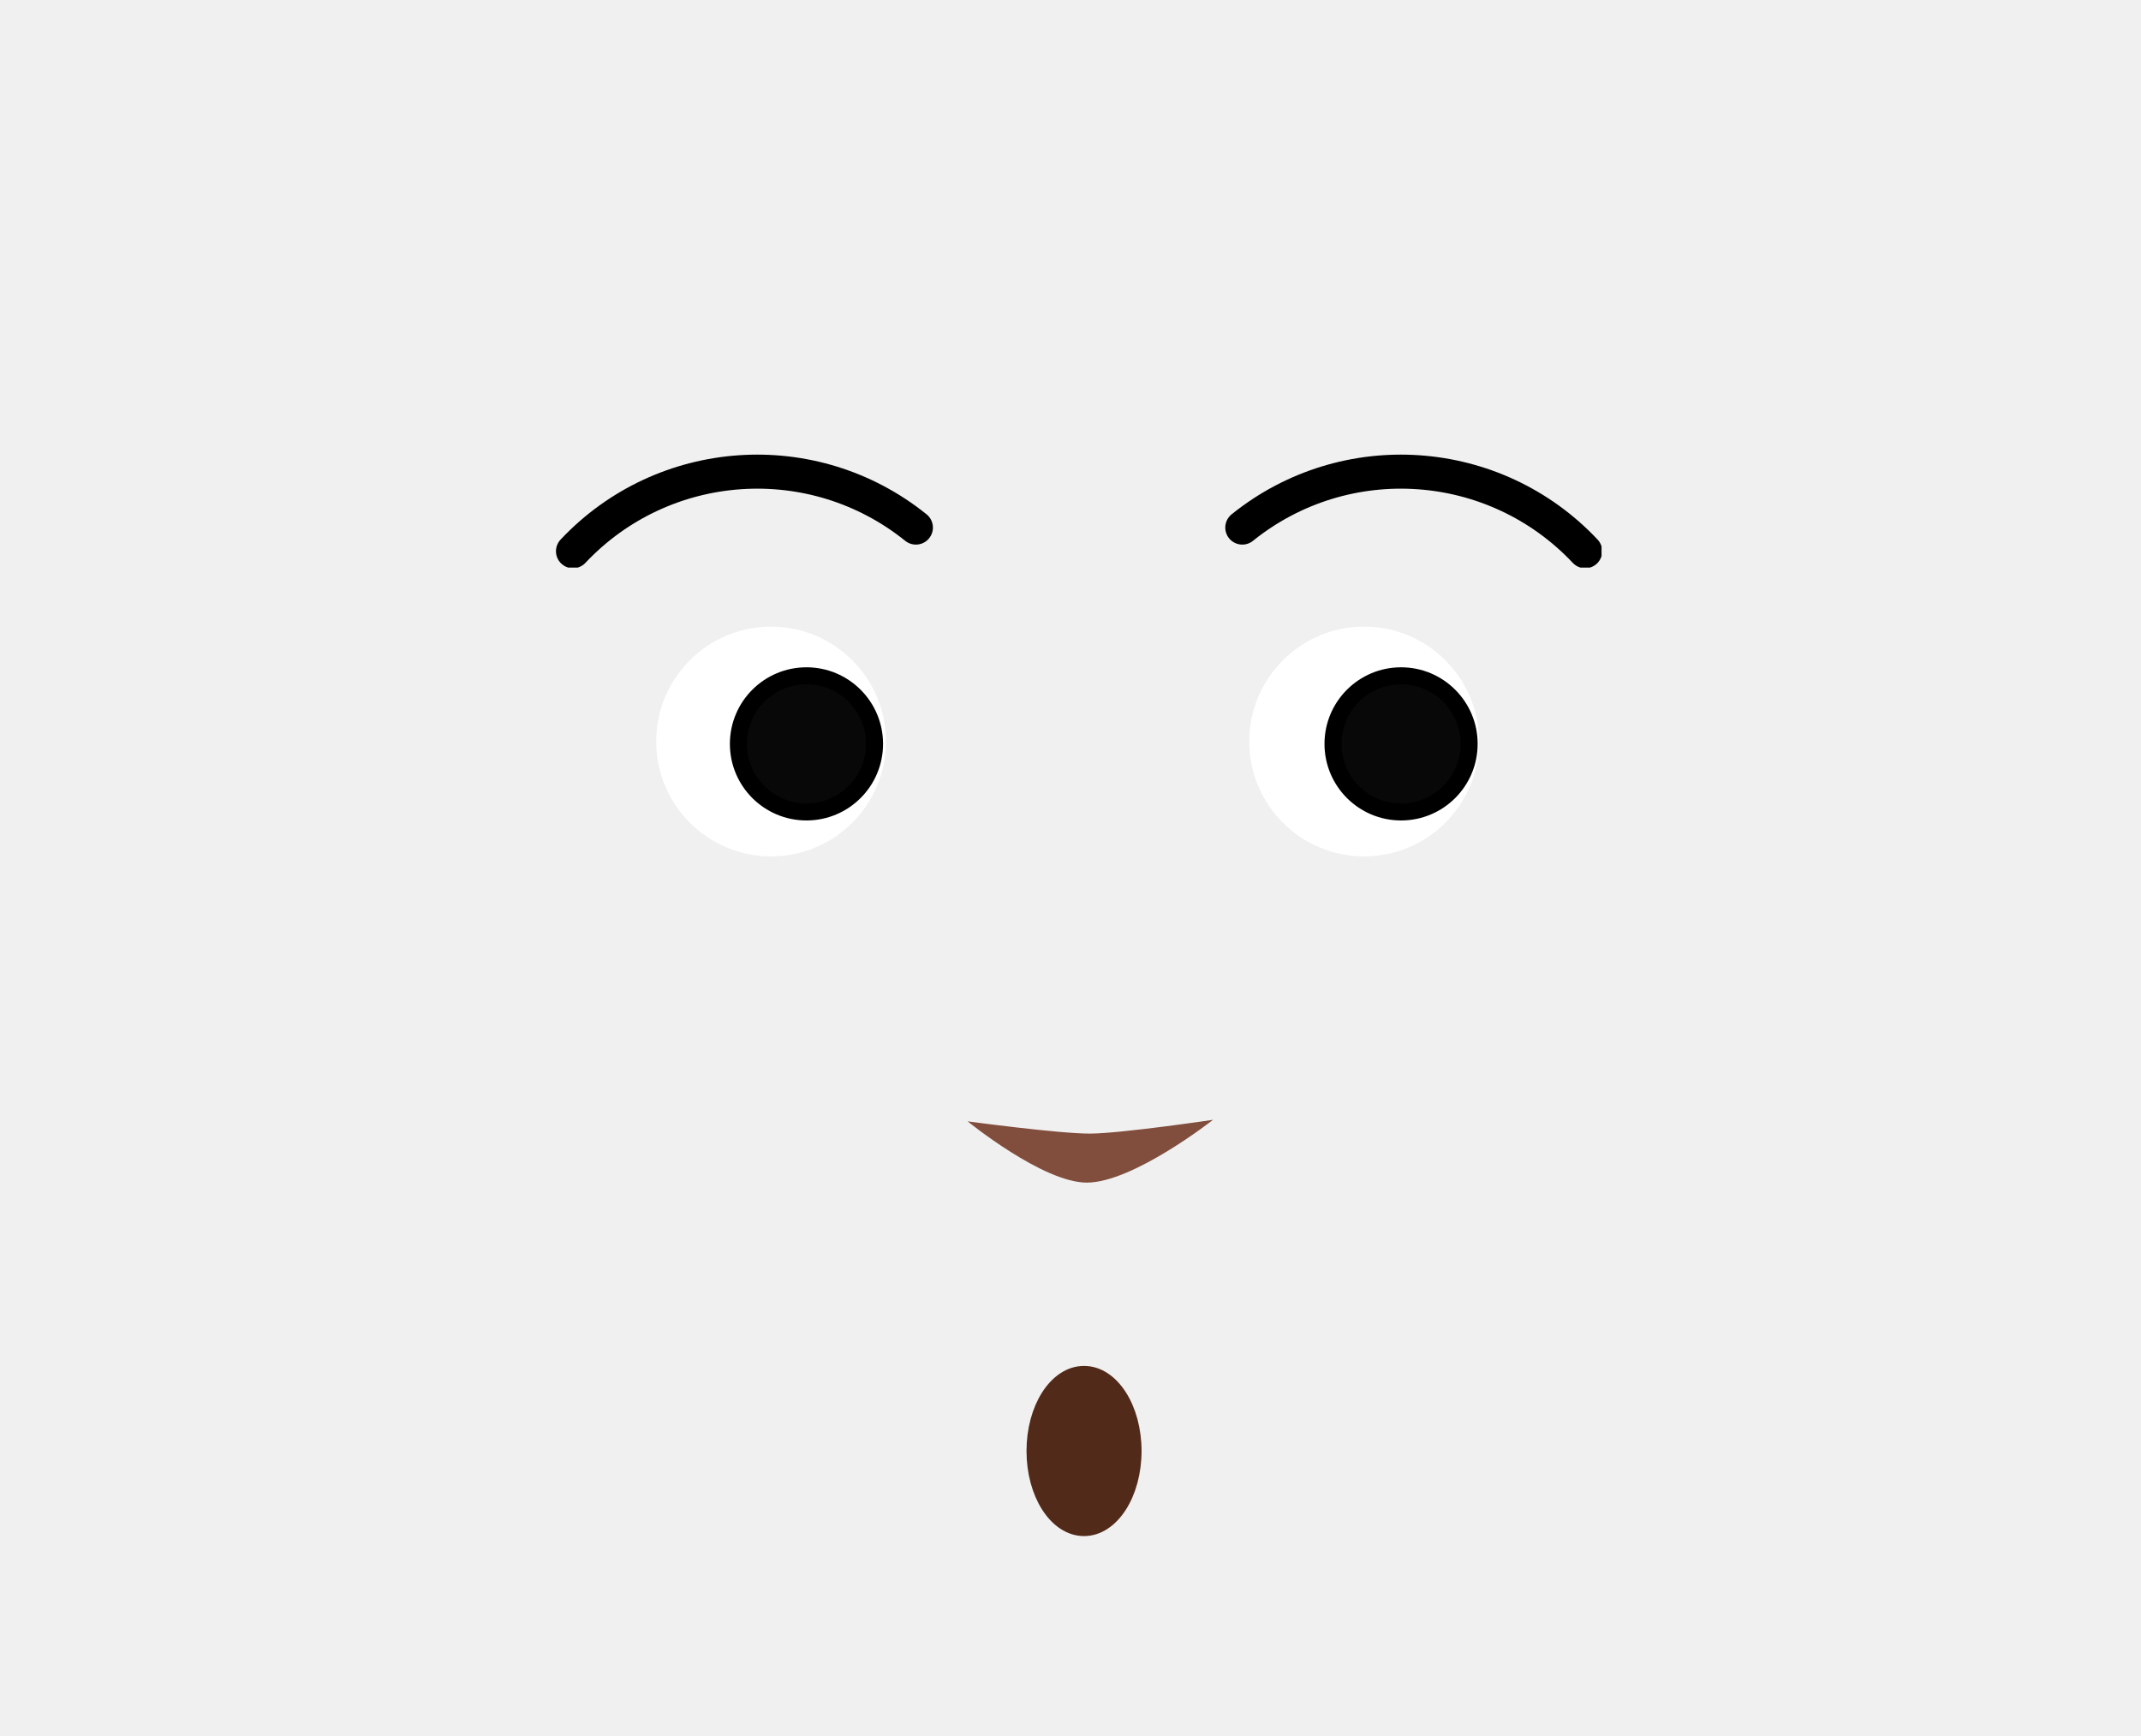
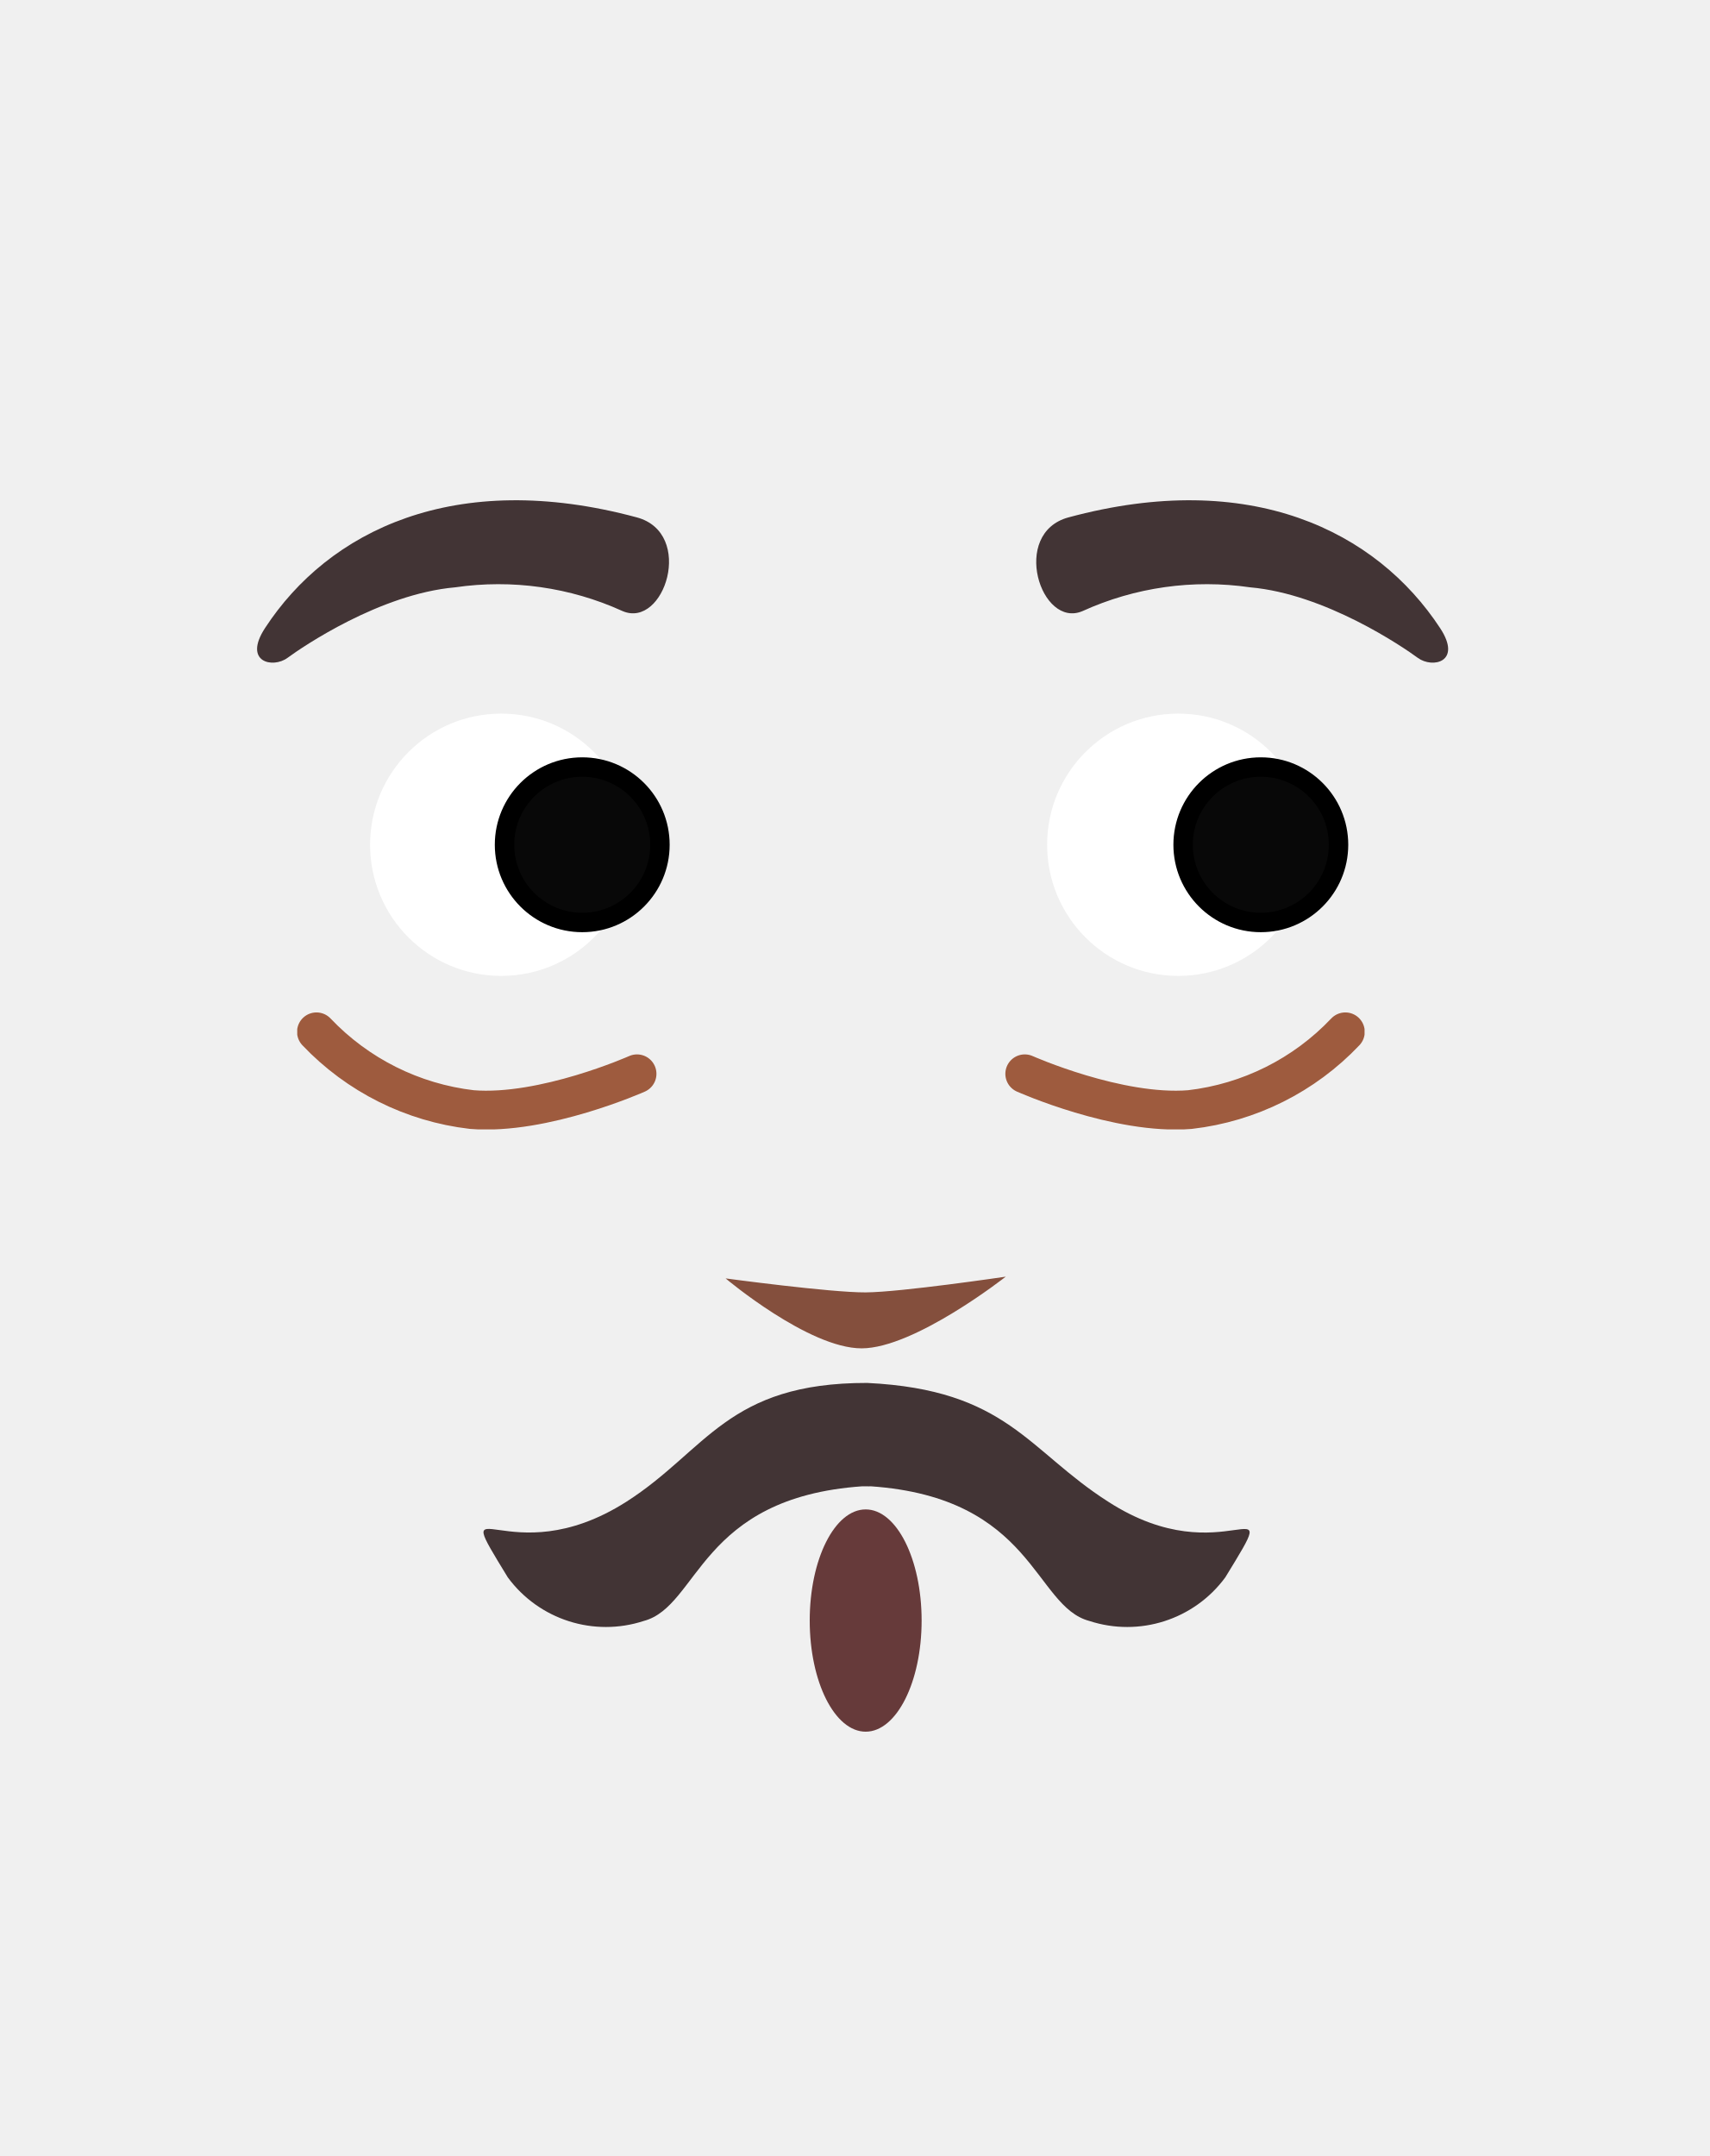
- <svg xmlns="http://www.w3.org/2000/svg" viewBox="0 0 125.81 101.97">
+ <svg xmlns="http://www.w3.org/2000/svg" viewBox="0 0 88 110.97">
  <defs>
-     <style>.cls-1,.cls-5{fill:none;}.cls-2{fill:#fff;}.cls-3{fill:#080808;}.cls-3,.cls-5{stroke:#000;}.cls-3,.cls-5,.cls-8{stroke-miterlimit:10;}.cls-4{clip-path:url(#clip-path);}.cls-5,.cls-8{stroke-linecap:round;}.cls-5{stroke-width:2px;}.cls-6{clip-path:url(#clip-path-2);}.cls-7{fill:#814e3d;}.cls-8{fill:#522a19;stroke:#522a19;}</style>
+     <style>.cls-1,.cls-8{fill:none;}.cls-2{fill:#fff;}.cls-3{fill:#080808;stroke:#000;}.cls-3,.cls-8{stroke-miterlimit:10;}.cls-4{fill:#844f3d;}.cls-5{fill:#663a3a;}.cls-6{fill:#423435;}.cls-7{clip-path:url(#clip-path);}.cls-8{stroke:#9e5b3e;stroke-linecap:round;stroke-width:2px;}.cls-9{clip-path:url(#clip-path-2);}</style>
    <clipPath id="clip-path">
-       <rect class="cls-1" x="71.96" y="26.67" width="22.15" height="6.68" />
+       <rect class="cls-1" x="51.75" y="52.1" width="18.49" height="6.03" />
    </clipPath>
    <clipPath id="clip-path-2">
-       <rect class="cls-1" x="32.67" y="26.67" width="22.15" height="6.68" />
+       <rect class="cls-1" x="15.3" y="52.1" width="18.49" height="6.03" />
    </clipPath>
  </defs>
-   <g id="yeux">
-     <circle class="cls-2" cx="80.16" cy="43.57" r="6.75" />
-     <circle class="cls-2" cx="45.31" cy="43.57" r="6.75" />
-     <circle class="cls-3" cx="47.39" cy="43.71" r="4" />
-     <circle class="cls-3" cx="82.33" cy="43.71" r="4" />
-     <g class="cls-4">
-       <path class="cls-5" d="M73,31a14.87,14.87,0,0,1,20.15,1.39" />
+   <g id="Calque_6" data-name="Calque 6">
+     <circle class="cls-2" cx="60.65" cy="43.48" r="6.75" />
+     <circle class="cls-2" cx="25.8" cy="43.48" r="6.75" />
+     <circle class="cls-3" cx="29.97" cy="43.48" r="4" />
+     <circle class="cls-3" cx="64.9" cy="43.48" r="4" />
+     <path class="cls-4" d="M51.77,65.71s-4.69,3.69-7.42,3.69-7-3.6-7-3.6,5.4.73,7.21.72S51.77,65.71,51.77,65.71Z" />
+     <ellipse class="cls-5" cx="44.56" cy="83.41" rx="2.88" ry="5.72" />
+     <path class="cls-6" d="M63.07,81.19a6.27,6.27,0,0,1-7,2.24c-2.85-.76-2.85-6.35-11.25-6.93a1.52,1.52,0,0,1-.21,0l-.22,0c-8.4.58-8.4,6.17-11.25,6.93a6.27,6.27,0,0,1-7-2.24c-3.18-5.2,0,0,6.11-3.9,4.13-2.64,5.18-6.12,12.39-6.11h0c7.2.35,8.26,3.47,12.4,6.11C63.07,81.19,66.25,76,63.07,81.19Z" />
+     <path class="cls-6" d="M55,26.63c-3,.81-1.43,5.76.73,4.82a15.46,15.46,0,0,1,8.62-1.22c3.87.34,7.87,3.07,8.63,3.63s2.3.22,1.15-1.53C70.85,27.33,64.36,24.1,55,26.63Z" />
+     <path class="cls-6" d="M32.78,26.63c3,.81,1.42,5.76-.74,4.82a15.42,15.42,0,0,0-8.61-1.22c-3.87.34-7.87,3.07-8.63,3.63s-2.3.22-1.16-1.53C16.9,27.33,23.4,24.1,32.78,26.63Z" />
+     <g id="_Répétition_miroir_" data-name="&lt;Répétition miroir&gt;">
+       <g class="cls-7">
+         <path class="cls-8" d="M52.75,55.27s4.8,2.14,8.5,1.84a13.08,13.08,0,0,0,8-4" />
+       </g>
    </g>
-     <g class="cls-6">
-       <path class="cls-5" d="M53.82,31a14.87,14.87,0,0,0-20.15,1.39" />
+     <g id="_Répétition_miroir_2" data-name="&lt;Répétition miroir&gt;">
+       <g class="cls-9">
+         <path class="cls-8" d="M32.79,55.27s-4.8,2.14-8.5,1.84a13.12,13.12,0,0,1-8-4" />
+       </g>
    </g>
-     <path class="cls-7" d="M71.28,65.8s-4.69,3.69-7.42,3.69c-2.58,0-7-3.6-7-3.6s5.4.73,7.21.72S71.28,65.8,71.28,65.8Z" />
-     <ellipse class="cls-8" cx="63.7" cy="85.26" rx="2.88" ry="4.5" />
  </g>
</svg>
